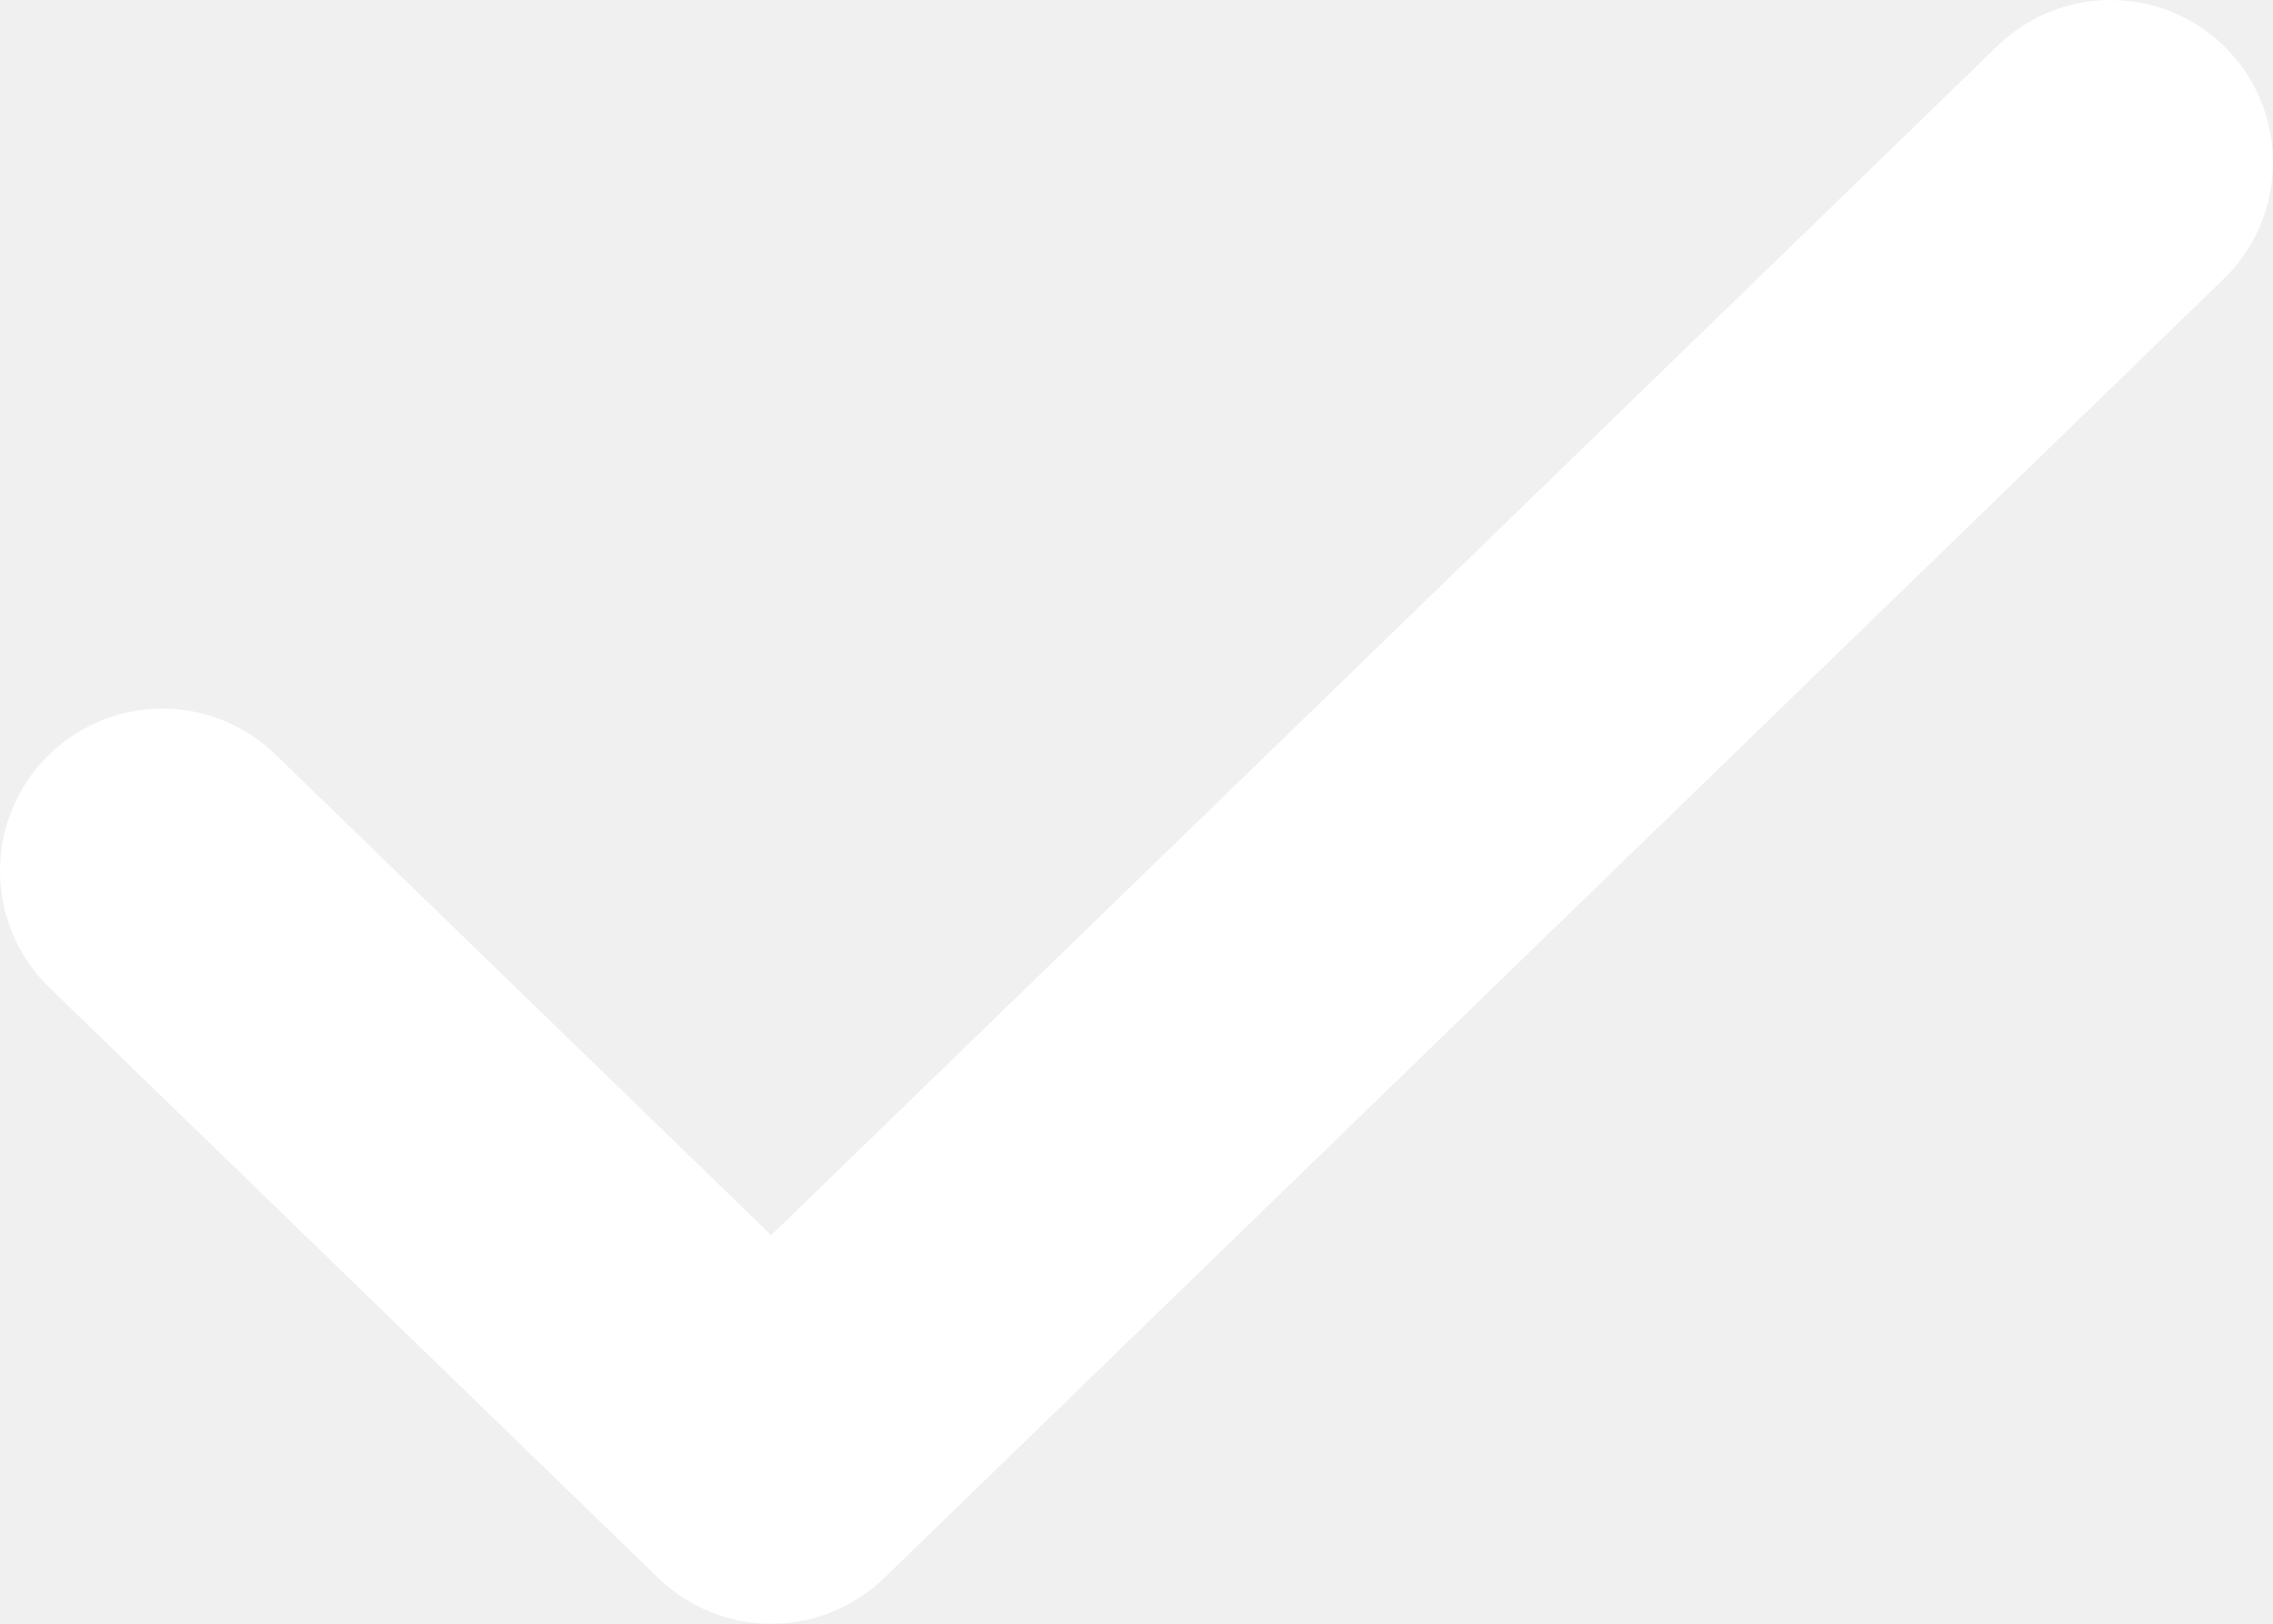
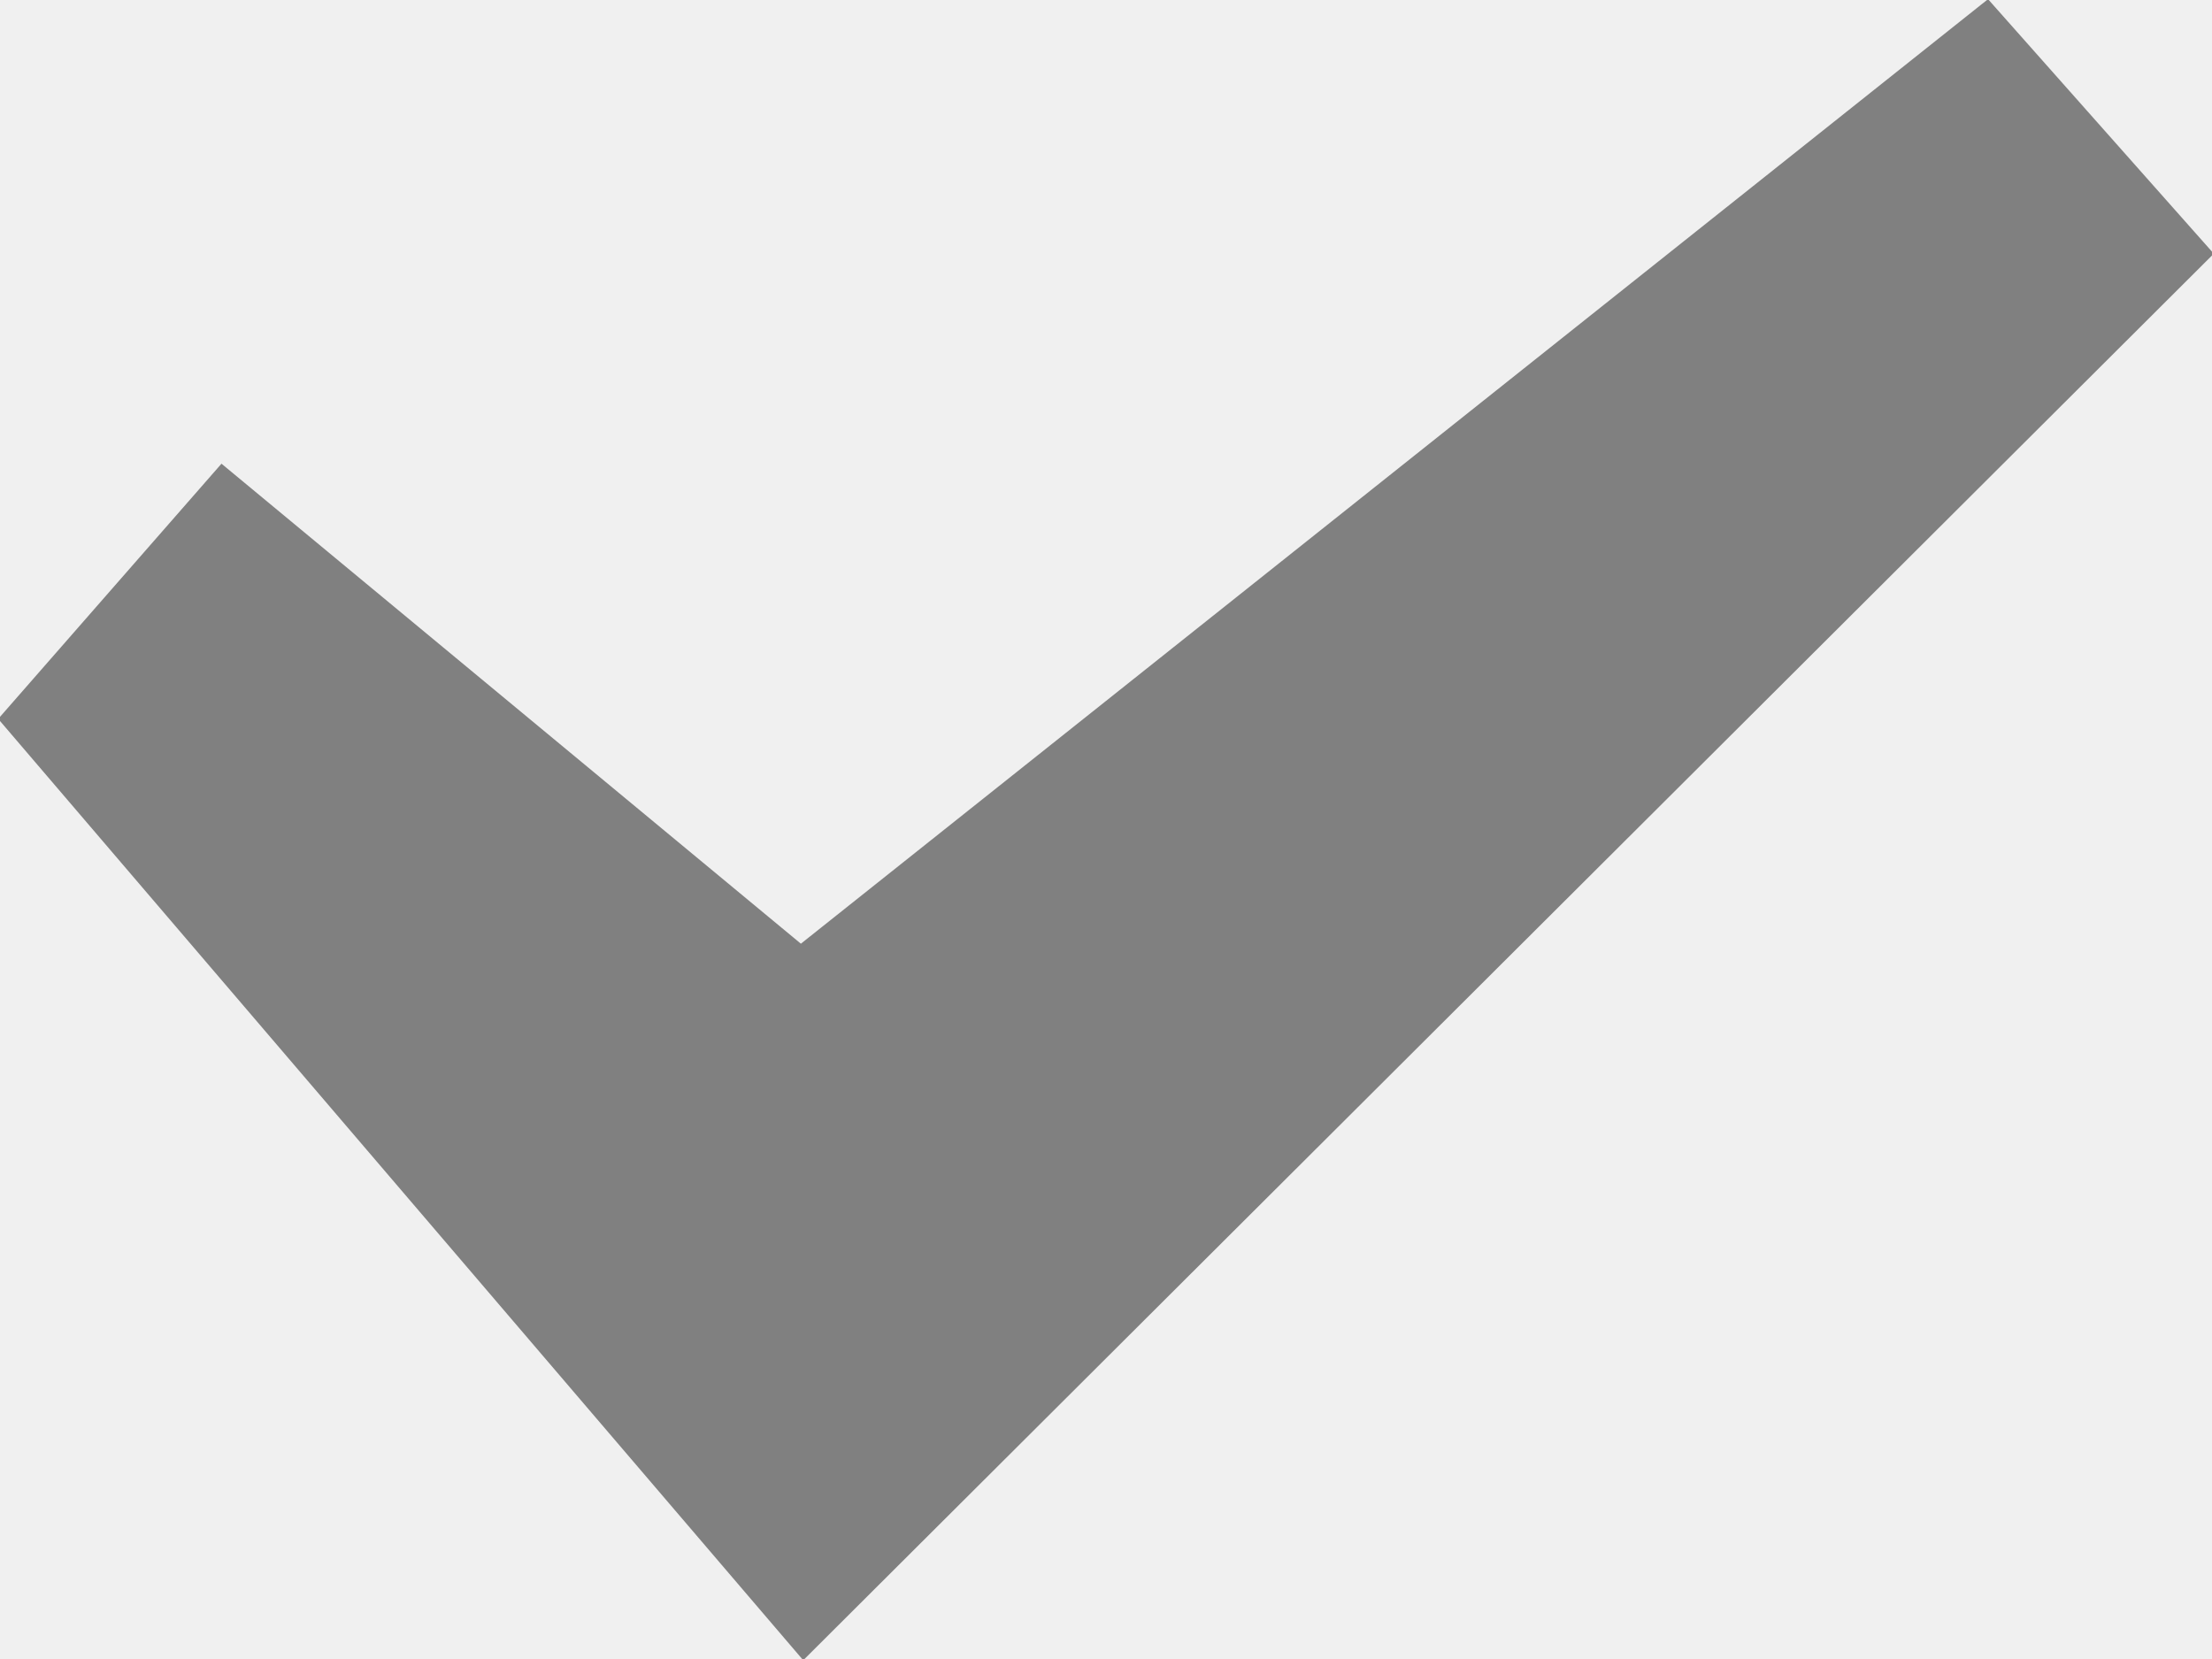
- <svg xmlns="http://www.w3.org/2000/svg" width="14" height="10" fill="none">
-   <path d="M13 1L4.75 9 1 5.364" stroke="#fff" stroke-width="2" stroke-linecap="round" stroke-linejoin="round" />
+ <svg xmlns="http://www.w3.org/2000/svg" xmlns:xlink="http://www.w3.org/1999/xlink" width="16" height="12" viewBox="0 0 16 12">
+   <defs>
+     <path fill="grey" id="g7rva" d="M496.38 1923.994l-8.587 6.832-4.191-3.472-1.615 1.846 5.823 6.809 10.203-10.174z" />
+   </defs>
+   <g>
+     <g transform="translate(-482 -1924)">
+       <use fill="grey" xlink:href="#g7rva" />
+     </g>
+   </g>
</svg>
